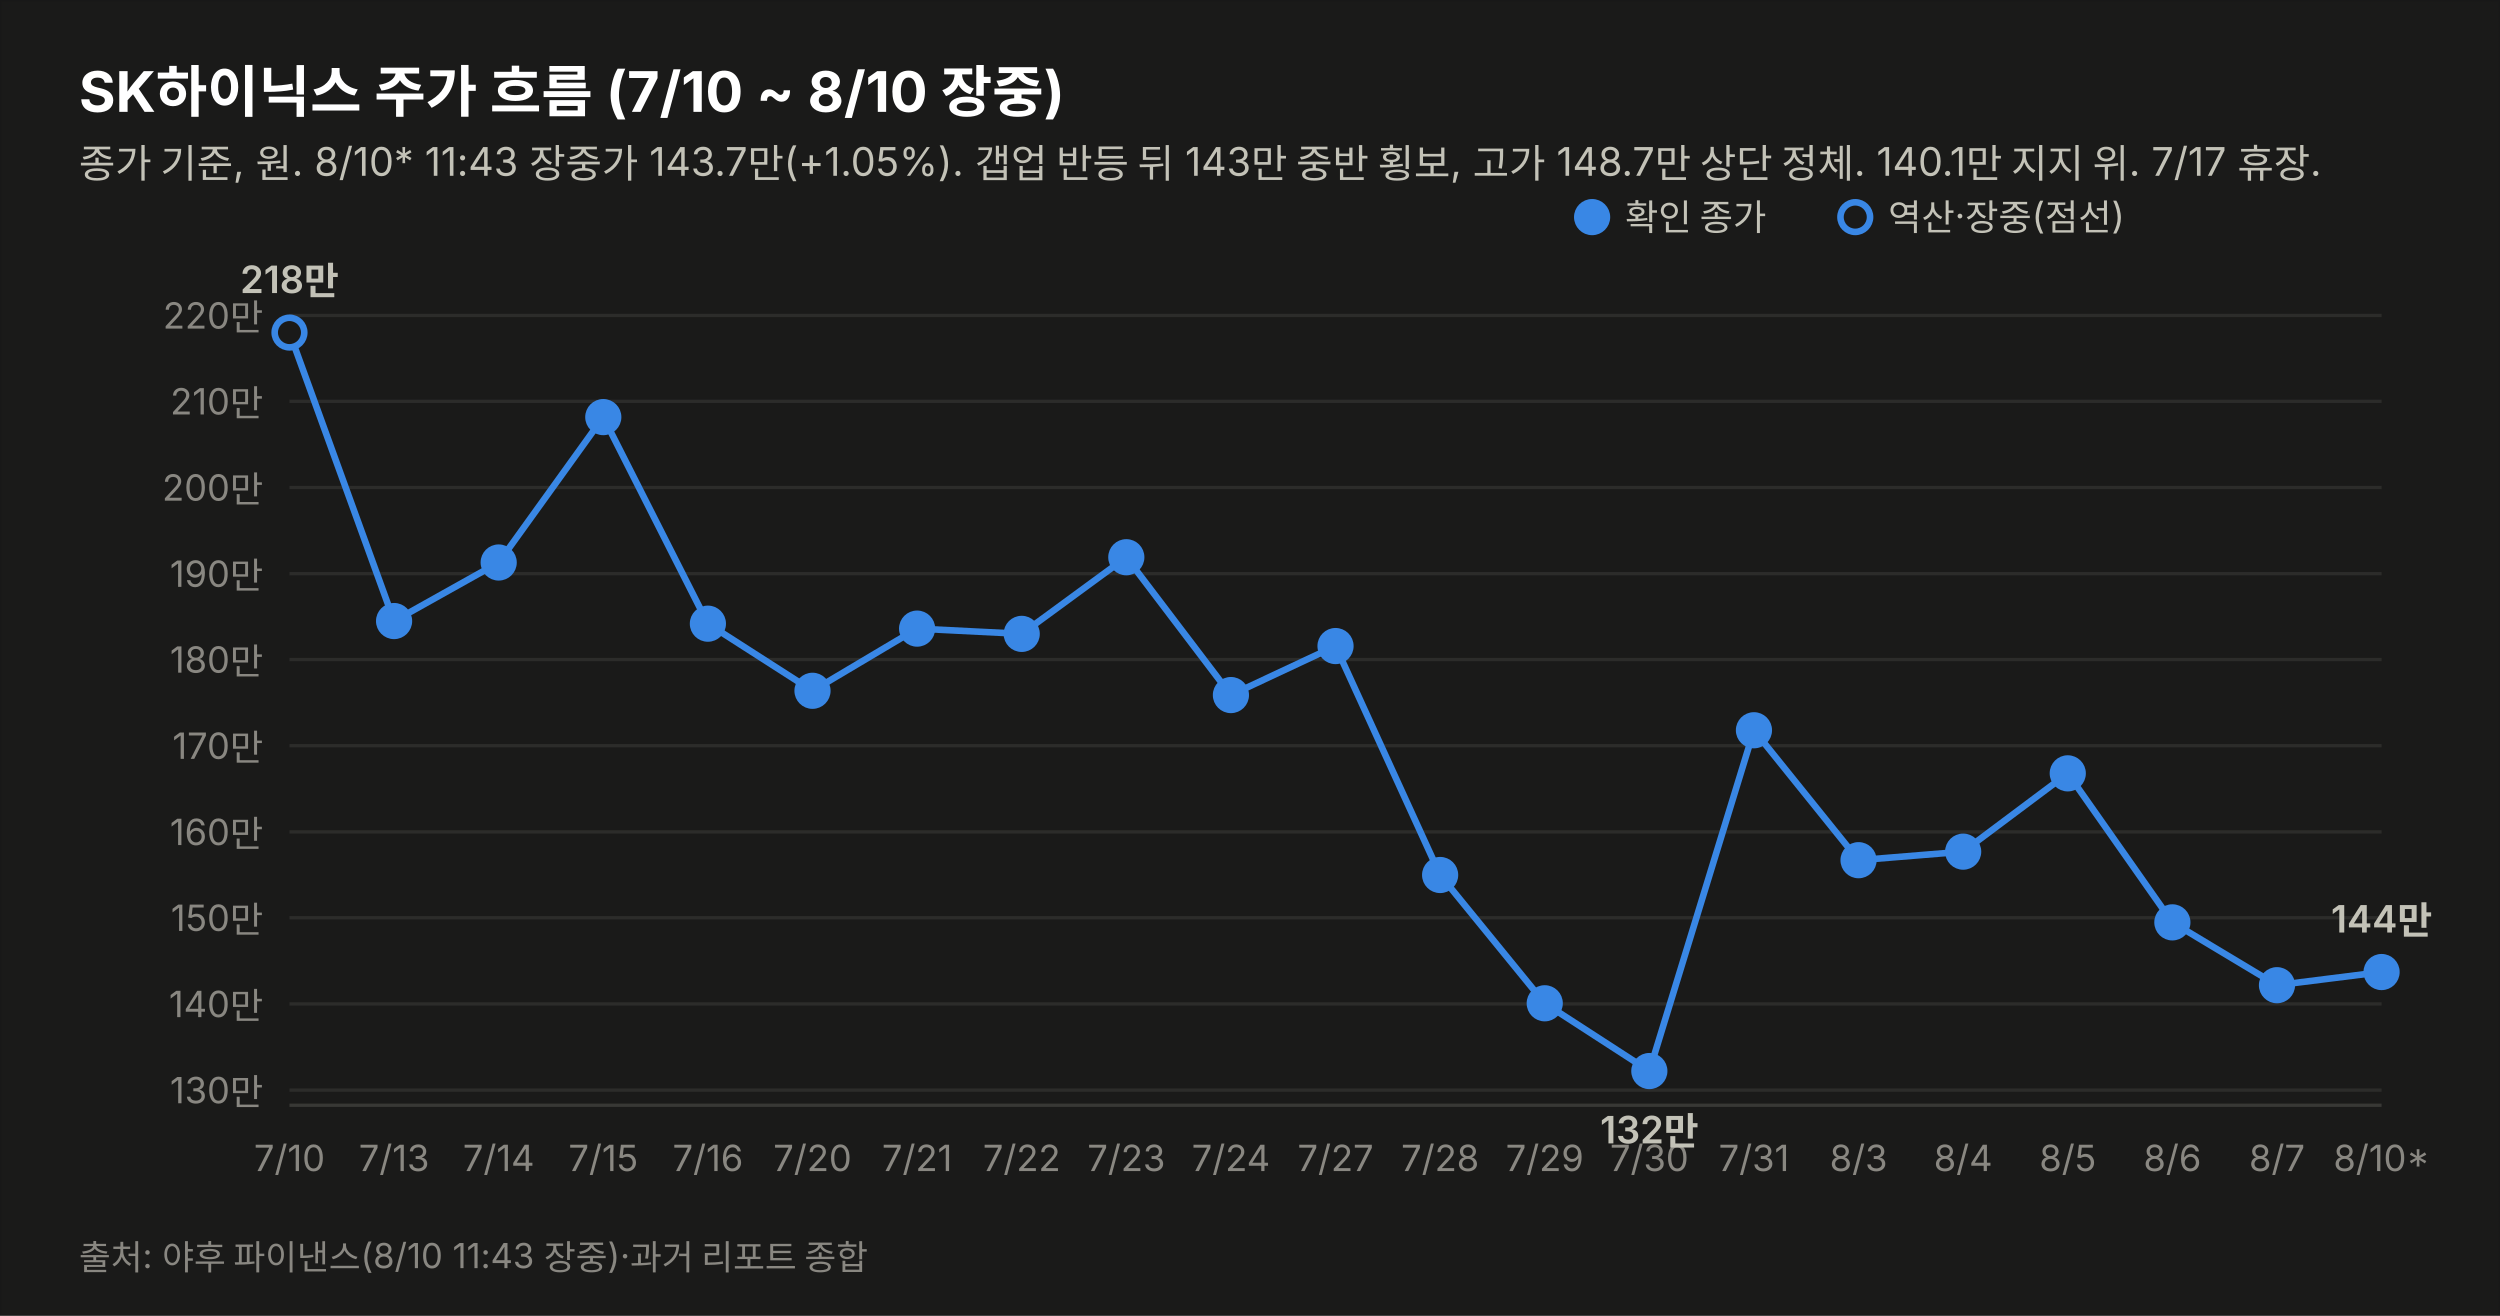
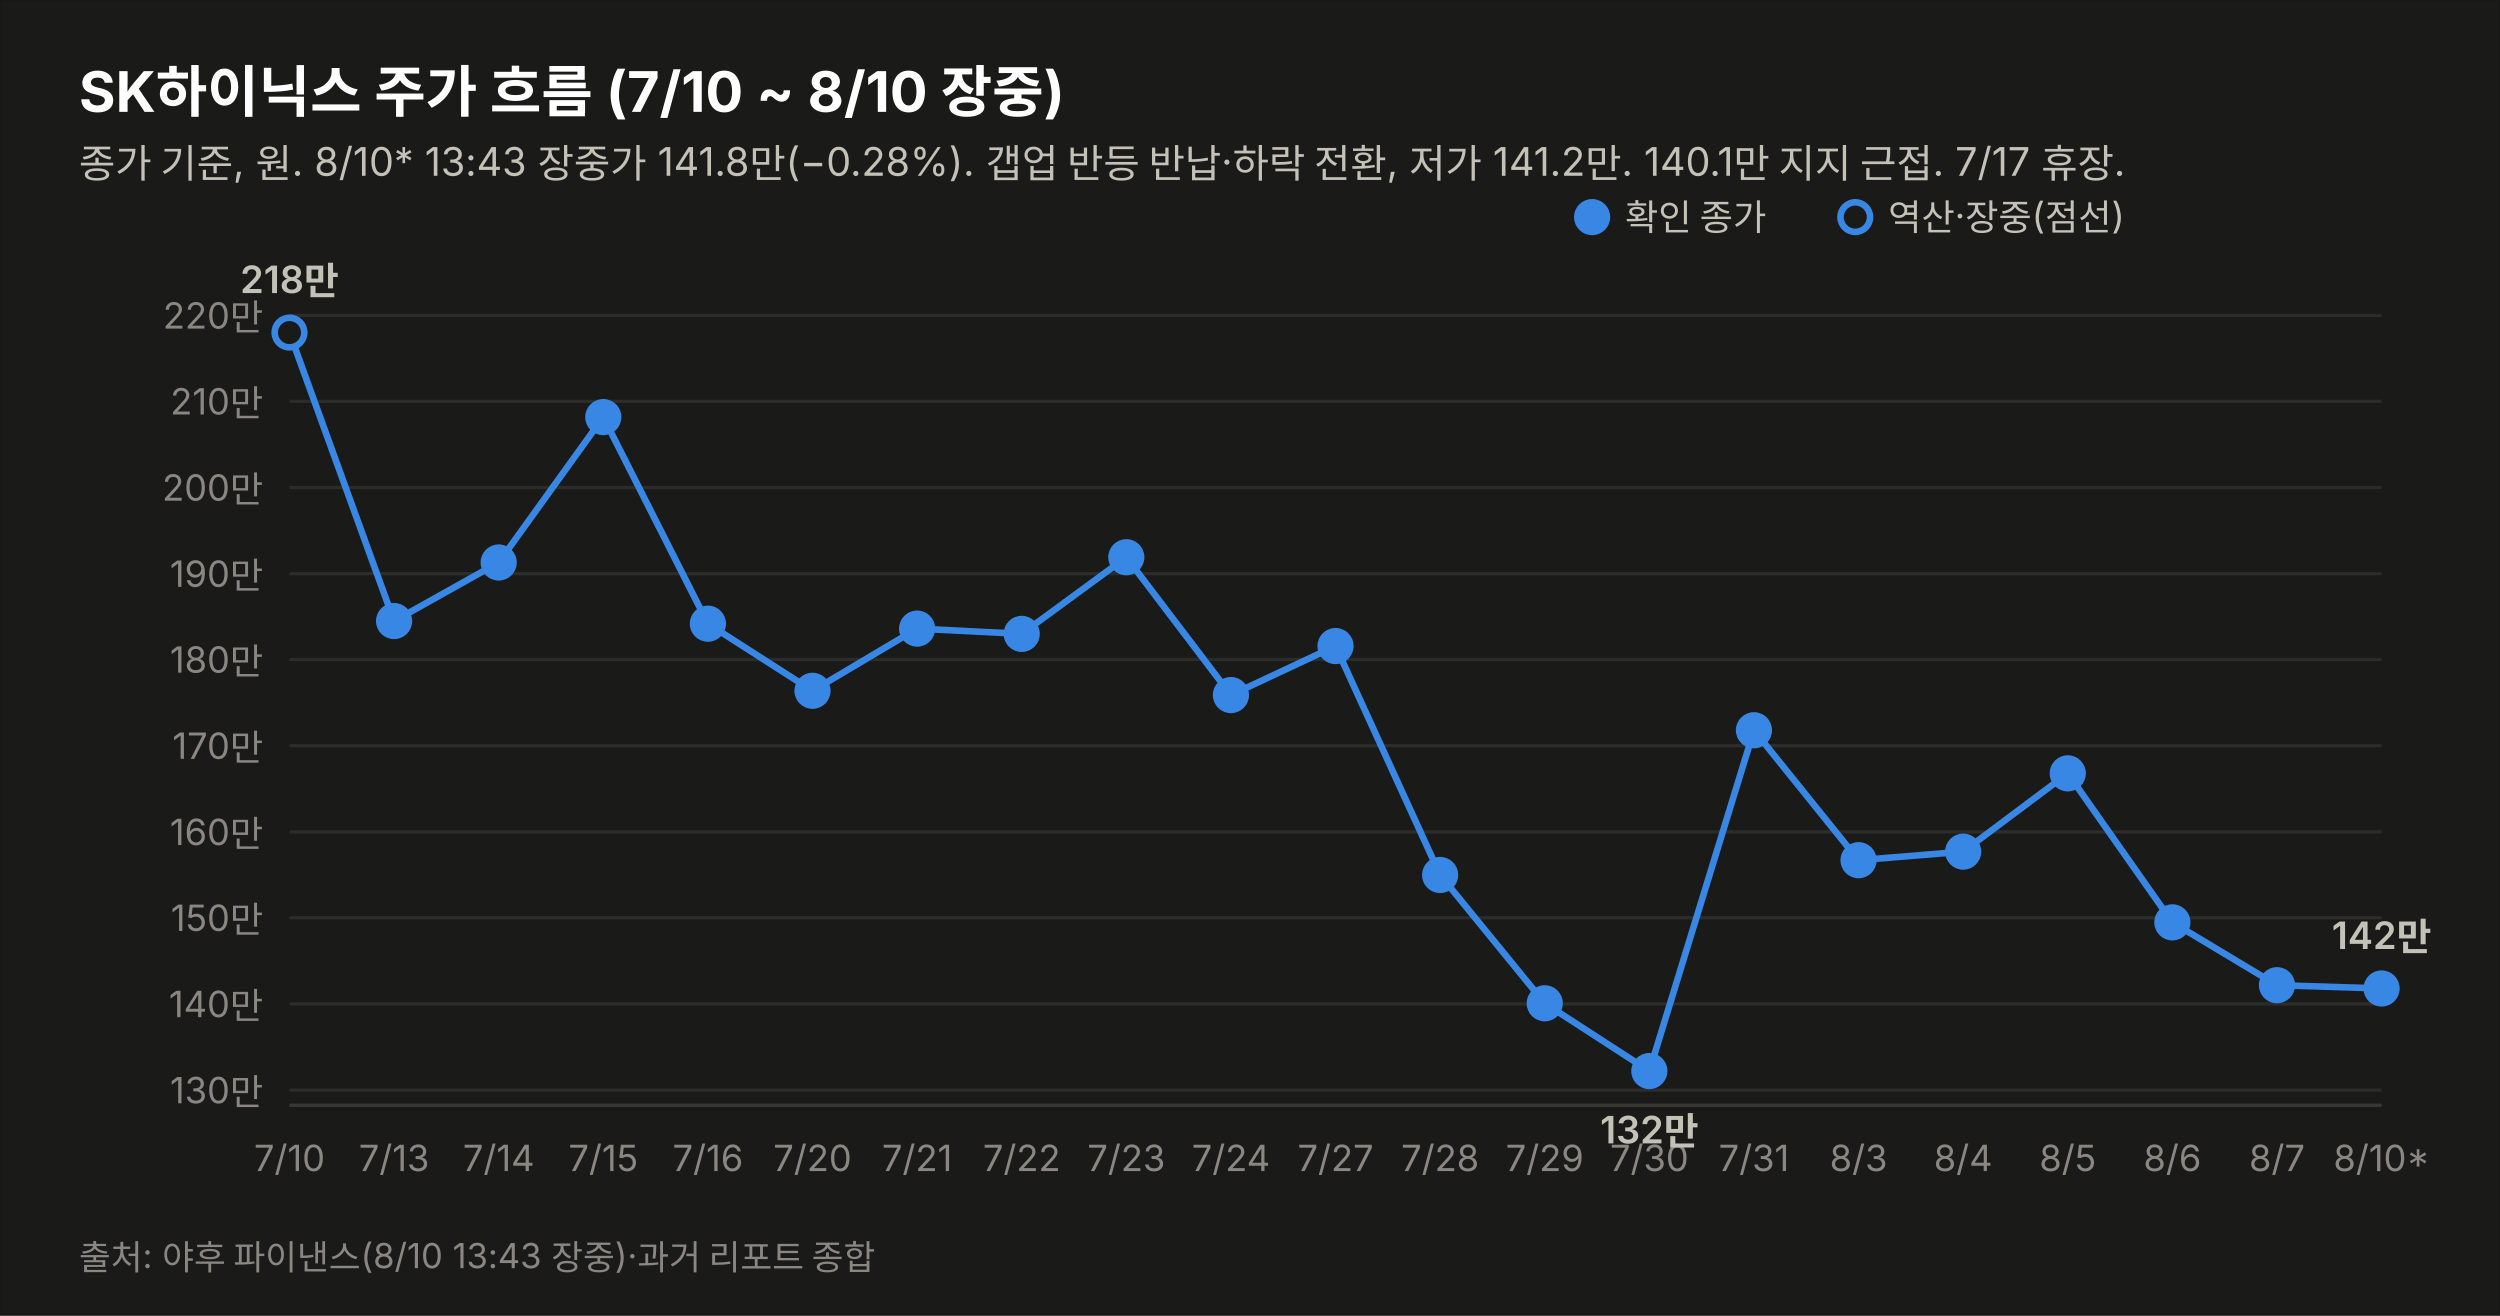
<svg xmlns="http://www.w3.org/2000/svg" width="760" height="400" viewBox="0 0 760 400" font-family="system-ui,-apple-system,&quot;Segoe UI&quot;,&quot;Malgun Gothic&quot;,&quot;Apple SD Gothic Neo&quot;,sans-serif">
  <rect width="760" height="400" fill="#1a1a19" stroke="rgba(11,11,11,0.10)" />
  <text x="24" y="34" font-size="17" font-weight="700" fill="#ffffff">SK하이닉스 주가 흐름 (7/10 ~ 8/10 장중)</text>
-   <text x="24" y="54" font-size="12" fill="#c3c2b7">종가 기준, 원. 8/10* 11:43 장중가 143.7만(+1.05%). 갭업 반등 뒤 143만 중반 횡보, 고가 148.7만 상단 정체. 140.1만 지지 위. 7/17 휴장.</text>
+   <text x="24" y="54" font-size="12" fill="#c3c2b7">종가 기준, 원. 8/10* 13:43 장중가 141.8만(−0.28%). 갭업 반등 반납·하락 전환, 저가 141.2만. 140.1만 지지 근접. 7/17 휴장.</text>
  <line x1="88" y1="331.4" x2="724" y2="331.4" stroke="#2c2c2a" stroke-width="1" />
  <text x="80" y="335.4" font-size="11" fill="#898781" text-anchor="end" style="font-variant-numeric:tabular-nums">130만</text>
  <line x1="88" y1="305.2" x2="724" y2="305.2" stroke="#2c2c2a" stroke-width="1" />
  <text x="80" y="309.2" font-size="11" fill="#898781" text-anchor="end" style="font-variant-numeric:tabular-nums">140만</text>
  <line x1="88" y1="279.0" x2="724" y2="279.0" stroke="#2c2c2a" stroke-width="1" />
  <text x="80" y="283.0" font-size="11" fill="#898781" text-anchor="end" style="font-variant-numeric:tabular-nums">150만</text>
  <line x1="88" y1="252.9" x2="724" y2="252.9" stroke="#2c2c2a" stroke-width="1" />
  <text x="80" y="256.9" font-size="11" fill="#898781" text-anchor="end" style="font-variant-numeric:tabular-nums">160만</text>
  <line x1="88" y1="226.7" x2="724" y2="226.7" stroke="#2c2c2a" stroke-width="1" />
  <text x="80" y="230.7" font-size="11" fill="#898781" text-anchor="end" style="font-variant-numeric:tabular-nums">170만</text>
  <line x1="88" y1="200.5" x2="724" y2="200.5" stroke="#2c2c2a" stroke-width="1" />
  <text x="80" y="204.5" font-size="11" fill="#898781" text-anchor="end" style="font-variant-numeric:tabular-nums">180만</text>
  <line x1="88" y1="174.4" x2="724" y2="174.4" stroke="#2c2c2a" stroke-width="1" />
  <text x="80" y="178.4" font-size="11" fill="#898781" text-anchor="end" style="font-variant-numeric:tabular-nums">190만</text>
  <line x1="88" y1="148.2" x2="724" y2="148.2" stroke="#2c2c2a" stroke-width="1" />
  <text x="80" y="152.2" font-size="11" fill="#898781" text-anchor="end" style="font-variant-numeric:tabular-nums">200만</text>
  <line x1="88" y1="122.0" x2="724" y2="122.0" stroke="#2c2c2a" stroke-width="1" />
  <text x="80" y="126.0" font-size="11" fill="#898781" text-anchor="end" style="font-variant-numeric:tabular-nums">210만</text>
  <line x1="88" y1="95.9" x2="724" y2="95.9" stroke="#2c2c2a" stroke-width="1" />
  <text x="80" y="99.9" font-size="11" fill="#898781" text-anchor="end" style="font-variant-numeric:tabular-nums">220만</text>
  <line x1="88" y1="336" x2="724" y2="336" stroke="#383835" stroke-width="1" />
-   <path d="M88.0,101.1 L119.8,188.8 L151.6,171.0 L183.4,126.8 L215.2,189.6 L247.0,210.0 L278.8,191.1 L310.6,192.7 L342.4,169.4 L374.2,211.3 L406.0,196.4 L437.8,266.0 L469.6,305.0 L501.4,325.6 L533.2,222.0 L565.0,261.5 L596.8,258.9 L628.6,235.1 L660.4,280.4 L692.2,299.5 L724.0,295.5" fill="none" stroke="#3987e5" stroke-width="2" />
+   <path d="M88.0,101.1 L119.8,188.8 L151.6,171.0 L183.4,126.8 L215.2,189.6 L247.0,210.0 L278.8,191.1 L310.6,192.7 L342.4,169.4 L374.2,211.3 L406.0,196.4 L437.8,266.0 L469.6,305.0 L501.4,325.6 L533.2,222.0 L565.0,261.5 L596.8,258.9 L628.6,235.1 L660.4,280.4 L692.2,299.5 L724.0,300.5" fill="none" stroke="#3987e5" stroke-width="2" />
  <circle cx="88.0" cy="101.1" r="4.5" fill="#1a1a19" stroke="#3987e5" stroke-width="2" />
  <text x="88.0" y="356" font-size="11" fill="#898781" text-anchor="middle">7/10</text>
  <text x="88.0" y="89.1" font-size="11.5" font-weight="600" fill="#c3c2b7" text-anchor="middle" style="font-variant-numeric:tabular-nums">218만</text>
  <circle cx="119.8" cy="188.8" r="4.5" fill="#3987e5" stroke="#3987e5" stroke-width="2" />
  <text x="119.8" y="356" font-size="11" fill="#898781" text-anchor="middle">7/13</text>
  <circle cx="151.6" cy="171.0" r="4.5" fill="#3987e5" stroke="#3987e5" stroke-width="2" />
  <text x="151.6" y="356" font-size="11" fill="#898781" text-anchor="middle">7/14</text>
  <circle cx="183.4" cy="126.8" r="4.5" fill="#3987e5" stroke="#3987e5" stroke-width="2" />
  <text x="183.4" y="356" font-size="11" fill="#898781" text-anchor="middle">7/15</text>
  <circle cx="215.2" cy="189.6" r="4.5" fill="#3987e5" stroke="#3987e5" stroke-width="2" />
  <text x="215.2" y="356" font-size="11" fill="#898781" text-anchor="middle">7/16</text>
  <circle cx="247.0" cy="210.0" r="4.5" fill="#3987e5" stroke="#3987e5" stroke-width="2" />
  <text x="247.0" y="356" font-size="11" fill="#898781" text-anchor="middle">7/20</text>
  <circle cx="278.8" cy="191.1" r="4.5" fill="#3987e5" stroke="#3987e5" stroke-width="2" />
  <text x="278.8" y="356" font-size="11" fill="#898781" text-anchor="middle">7/21</text>
  <circle cx="310.6" cy="192.7" r="4.5" fill="#3987e5" stroke="#3987e5" stroke-width="2" />
  <text x="310.6" y="356" font-size="11" fill="#898781" text-anchor="middle">7/22</text>
  <circle cx="342.4" cy="169.4" r="4.5" fill="#3987e5" stroke="#3987e5" stroke-width="2" />
  <text x="342.4" y="356" font-size="11" fill="#898781" text-anchor="middle">7/23</text>
  <circle cx="374.2" cy="211.3" r="4.5" fill="#3987e5" stroke="#3987e5" stroke-width="2" />
  <text x="374.2" y="356" font-size="11" fill="#898781" text-anchor="middle">7/24</text>
  <circle cx="406.0" cy="196.4" r="4.5" fill="#3987e5" stroke="#3987e5" stroke-width="2" />
  <text x="406.0" y="356" font-size="11" fill="#898781" text-anchor="middle">7/27</text>
  <circle cx="437.8" cy="266.0" r="4.5" fill="#3987e5" stroke="#3987e5" stroke-width="2" />
  <text x="437.8" y="356" font-size="11" fill="#898781" text-anchor="middle">7/28</text>
  <circle cx="469.6" cy="305.0" r="4.5" fill="#3987e5" stroke="#3987e5" stroke-width="2" />
  <text x="469.6" y="356" font-size="11" fill="#898781" text-anchor="middle">7/29</text>
  <circle cx="501.4" cy="325.6" r="4.5" fill="#3987e5" stroke="#3987e5" stroke-width="2" />
  <text x="501.4" y="356" font-size="11" fill="#898781" text-anchor="middle">7/30</text>
  <text x="501.4" y="347.6" font-size="11.5" font-weight="600" fill="#c3c2b7" text-anchor="middle" style="font-variant-numeric:tabular-nums">132만</text>
  <circle cx="533.2" cy="222.0" r="4.5" fill="#3987e5" stroke="#3987e5" stroke-width="2" />
  <text x="533.2" y="356" font-size="11" fill="#898781" text-anchor="middle">7/31</text>
  <circle cx="565.0" cy="261.5" r="4.5" fill="#3987e5" stroke="#3987e5" stroke-width="2" />
  <text x="565.0" y="356" font-size="11" fill="#898781" text-anchor="middle">8/3</text>
  <circle cx="596.8" cy="258.9" r="4.5" fill="#3987e5" stroke="#3987e5" stroke-width="2" />
  <text x="596.8" y="356" font-size="11" fill="#898781" text-anchor="middle">8/4</text>
  <circle cx="628.6" cy="235.1" r="4.5" fill="#3987e5" stroke="#3987e5" stroke-width="2" />
  <text x="628.6" y="356" font-size="11" fill="#898781" text-anchor="middle">8/5</text>
  <circle cx="660.4" cy="280.4" r="4.5" fill="#3987e5" stroke="#3987e5" stroke-width="2" />
  <text x="660.4" y="356" font-size="11" fill="#898781" text-anchor="middle">8/6</text>
  <circle cx="692.2" cy="299.5" r="4.5" fill="#3987e5" stroke="#3987e5" stroke-width="2" />
  <text x="692.2" y="356" font-size="11" fill="#898781" text-anchor="middle">8/7</text>
-   <circle cx="724.0" cy="295.5" r="4.5" fill="#3987e5" stroke="#3987e5" stroke-width="2" />
+   <circle cx="724.0" cy="300.5" r="4.5" fill="#3987e5" stroke="#3987e5" stroke-width="2" />
  <text x="724.0" y="356" font-size="11" fill="#898781" text-anchor="middle">8/10*</text>
-   <text x="724.0" y="283.5" font-size="11.5" font-weight="600" fill="#c3c2b7" text-anchor="middle" style="font-variant-numeric:tabular-nums">144만</text>
+   <text x="724.0" y="288.5" font-size="11.5" font-weight="600" fill="#c3c2b7" text-anchor="middle" style="font-variant-numeric:tabular-nums">142만</text>
  <circle cx="484" cy="66" r="4.5" fill="#3987e5" stroke="#3987e5" stroke-width="2" />
  <text x="494" y="70" font-size="11" fill="#c3c2b7">확인 종가</text>
  <circle cx="564" cy="66" r="4.5" fill="#1a1a19" stroke="#3987e5" stroke-width="2" />
  <text x="574" y="70" font-size="11" fill="#c3c2b7">역산·장중(점선)</text>
-   <text x="24" y="386" font-size="10.5" fill="#898781">출처: 야후 파이낸스(8/10 11:43 장중)·과거 리포트 종합</text>
+   <text x="24" y="386" font-size="10.5" fill="#898781">출처: 야후 파이낸스(8/10 13:43 장중)·과거 리포트 종합</text>
</svg>
